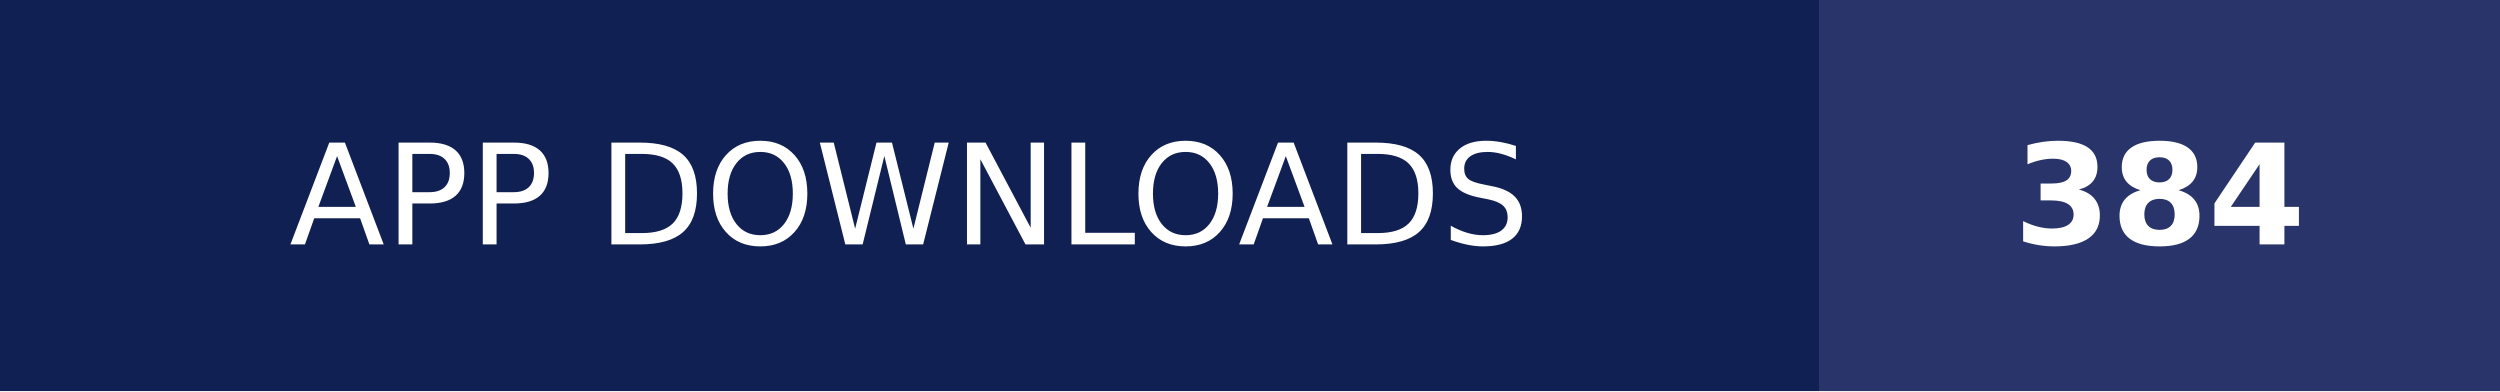
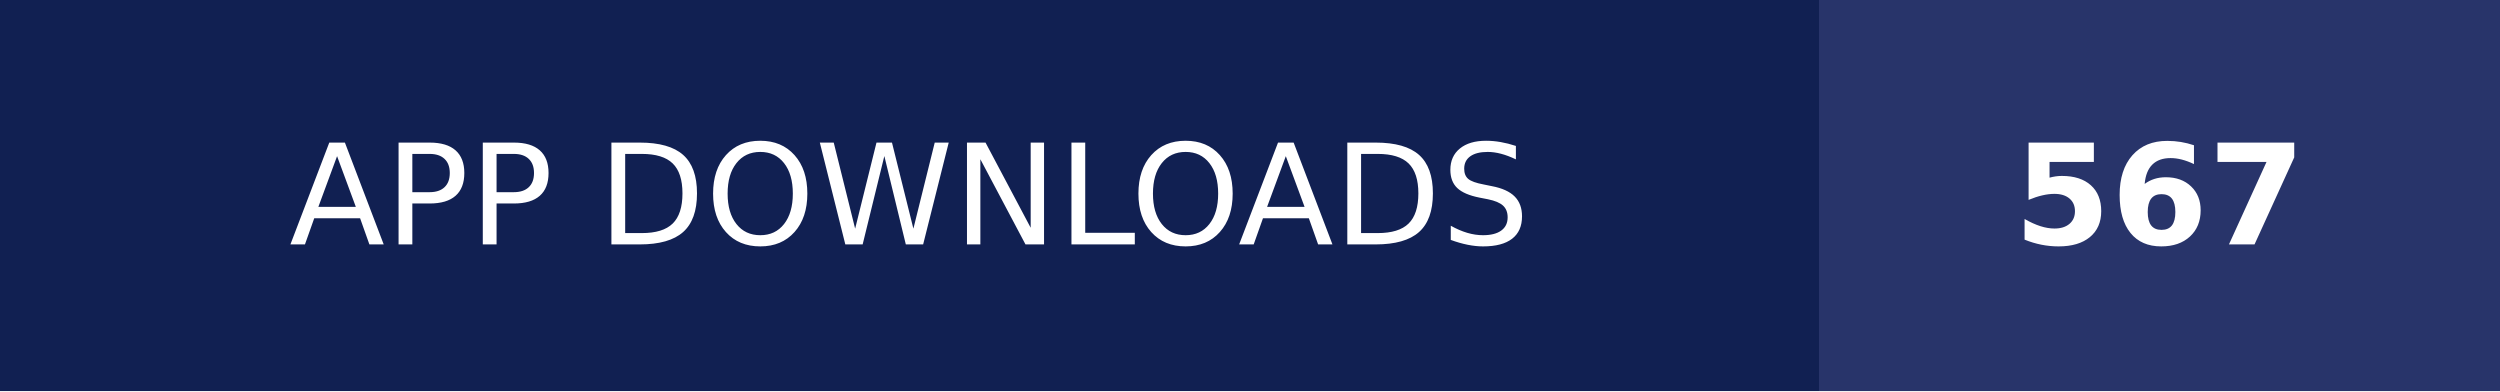
- <svg xmlns="http://www.w3.org/2000/svg" width="179" height="28" role="img" aria-label="APP DOWNLOADS: 384">
+ <svg xmlns="http://www.w3.org/2000/svg" width="179" height="28" role="img" aria-label="APP DOWNLOADS: 567">
  <g shape-rendering="crispEdges">
    <rect width="130.25" height="28" fill="#112052" />
    <rect x="130.25" width="48.75" height="28" fill="#28346a" />
  </g>
  <g fill="#fff" text-anchor="middle" font-family="Verdana,Geneva,DejaVu Sans,sans-serif" text-rendering="geometricPrecision" font-size="100">
    <text transform="scale(.1)" x="651.25" y="175" textLength="1062.5" fill="#fff">APP DOWNLOADS</text>
-     <text transform="scale(.1)" x="1546.25" y="175" textLength="247.5" fill="#fff" font-weight="bold">384</text>
+     <text transform="scale(.1)" x="1546.25" y="175" textLength="247.5" fill="#fff" font-weight="bold">567</text>
  </g>
</svg>
